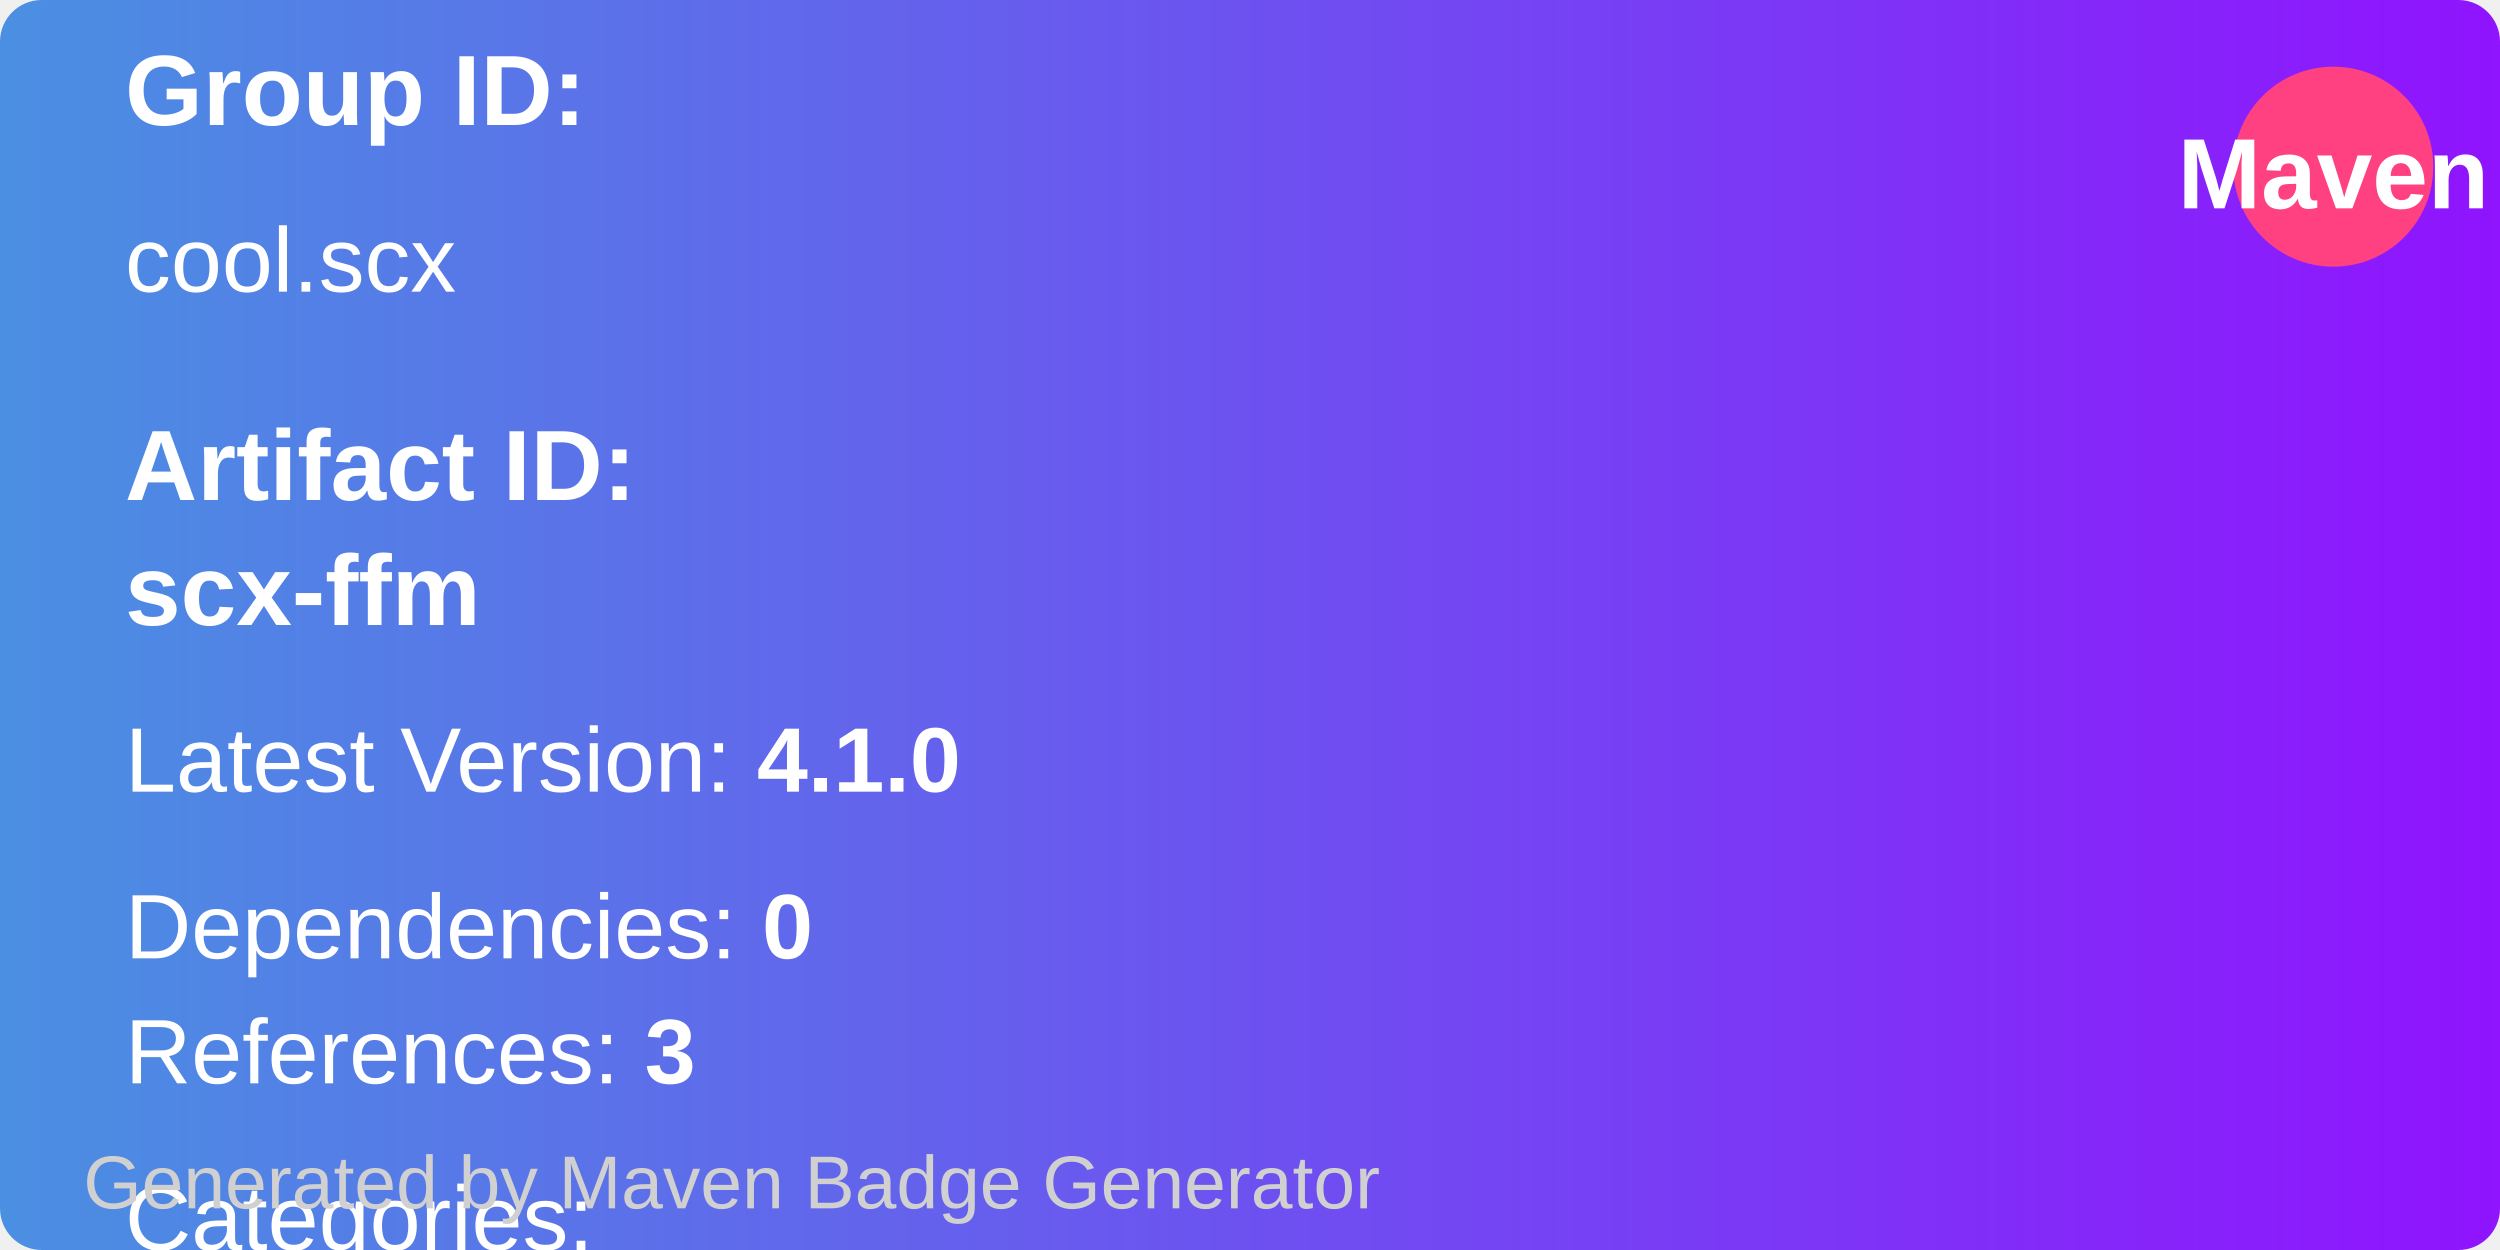
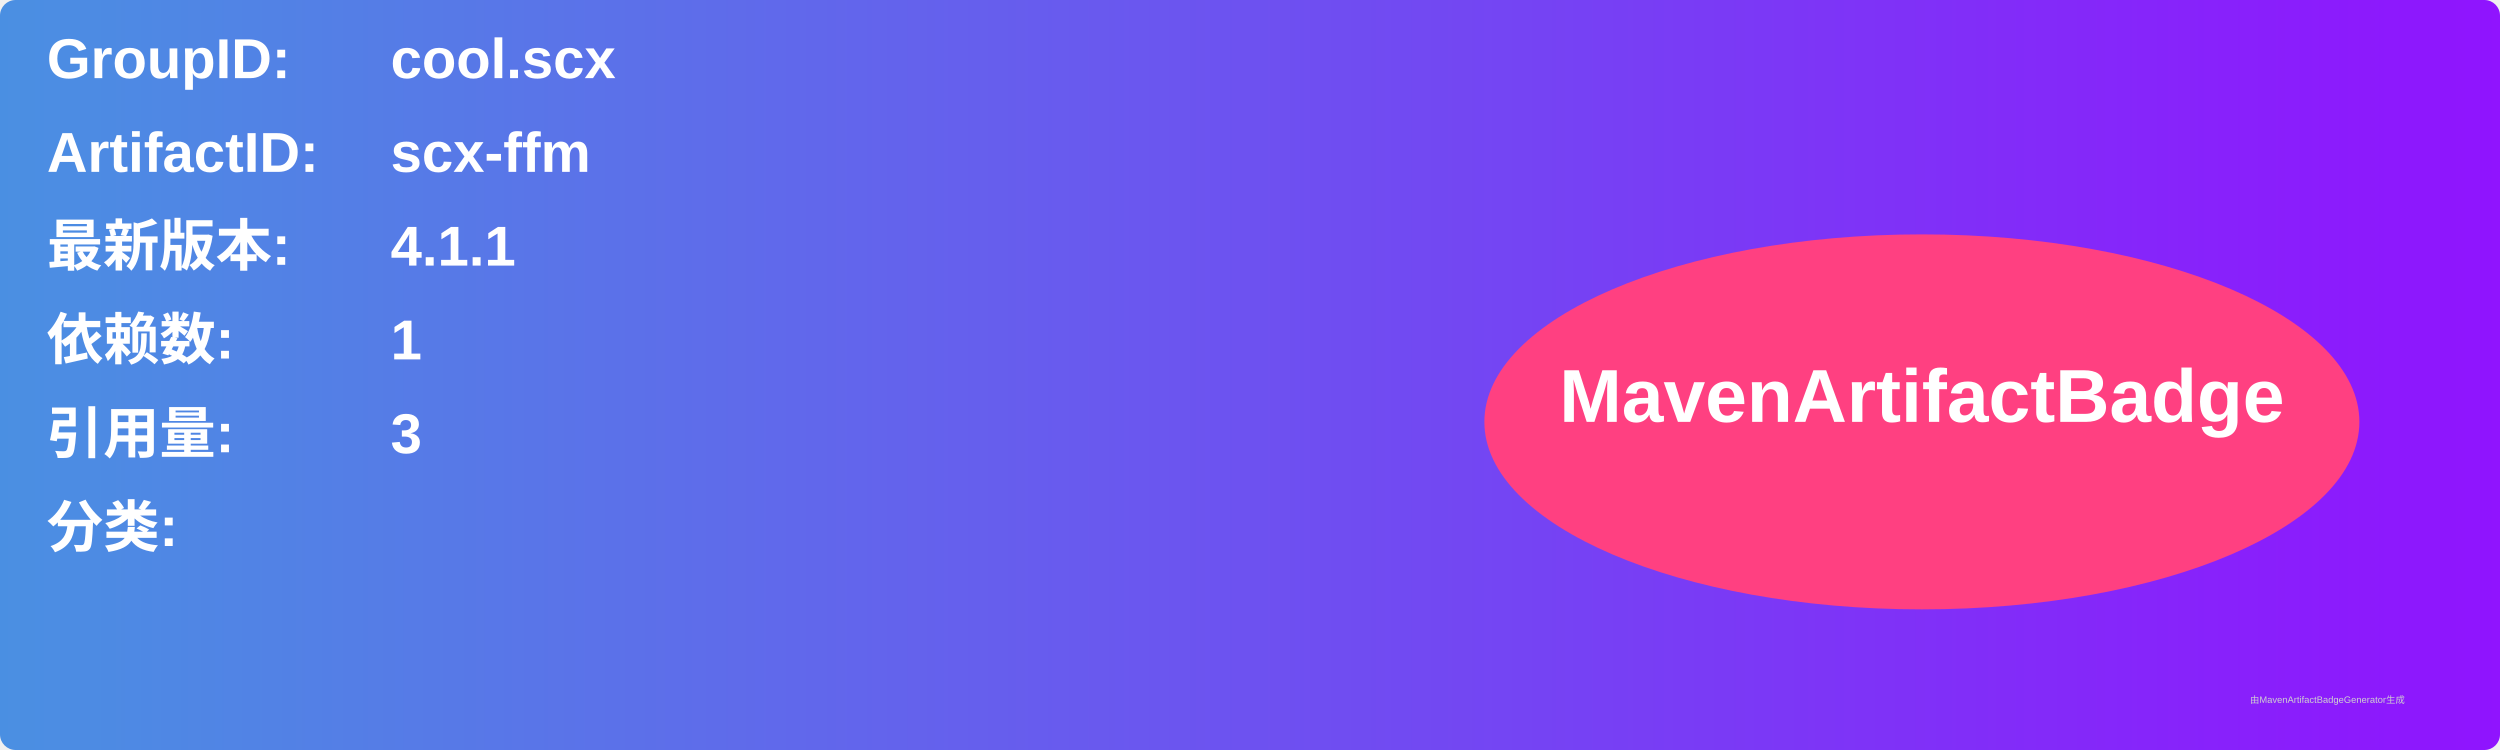
- <svg xmlns="http://www.w3.org/2000/svg" width="300" height="150" viewBox="0 0 300 150">
+ <svg xmlns="http://www.w3.org/2000/svg" width="800" height="240" viewBox="0 0 800 240">
  <linearGradient id="grad" x1="0%" y1="0%" x2="100%" y2="0%">
    <stop offset="0%" stop-color="#4a90e2" />
    <stop offset="100%" stop-color="#9013fe" />
  </linearGradient>
  <rect width="100%" height="100%" rx="5" ry="5" fill="url(#grad)" />
-   <circle cx="280" cy="20" r="12" fill="#ff4081" />
-   <text x="280" y="25" text-anchor="middle" font-family="Arial" font-size="12" fill="white" font-weight="bold">Maven</text>
  <g transform="translate(15, 15)">
-     <text font-family="Arial" font-size="12" fill="white" font-weight="bold">
-       Group ID:
+     <text x="0" y="10" font-family="Arial" font-size="18" fill="white" font-weight="bold" width="260">GroupID:</text>
+     <text x="110" y="10" font-family="Arial" font-size="18" fill="white" font-weight="bold" width="460">cool.scx</text>
+     <text x="0" y="40" font-family="Arial" font-size="18" fill="white" font-weight="bold" width="260">ArtifactID:</text>
+     <text x="110" y="40" font-family="Arial" font-size="18" fill="white" font-weight="bold" width="460">scx-ffm</text>
+     <text x="0" y="70" font-family="Arial" font-size="18" fill="white" font-weight="bold">最新版本:</text>
+     <text x="110" y="70" font-family="Arial" font-size="18" fill="white" font-weight="bold">
+       <tspan font-weight="bold">4.1.1</tspan>
    </text>
-     <text x="0" y="20" font-family="Arial" font-size="11" fill="white" width="260">
-       cool.scx
+     <text x="0" y="100" font-family="Arial" font-size="18" fill="white" font-weight="bold">依赖数: </text>
+     <text x="110" y="100" font-family="Arial" font-size="18" fill="white">
+       <tspan font-weight="bold">1</tspan>
    </text>
-     <text x="0" y="45" font-family="Arial" font-size="12" fill="white" font-weight="bold">
-       Artifact ID:
+     <text x="0" y="130" font-family="Arial" font-size="18" fill="white" font-weight="bold">引用量: </text>
+     <text x="110" y="130" font-family="Arial" font-size="18" fill="white">
+       <tspan font-weight="bold">3</tspan>
    </text>
-     <text x="0" y="60" font-family="Arial" font-size="12" fill="white" font-weight="bold">
-       scx-ffm
+     <text x="0" y="160" font-family="Arial" font-size="18" fill="white" font-weight="bold">分类:</text>
+     <text x="10" y="190" font-family="Arial" font-size="10" fill="white">
+       <tspan font-weight="bold" />
    </text>
-     <text x="0" y="80" font-family="Arial" font-size="11" fill="white">
-       Latest Version: <tspan font-weight="bold">4.1.0</tspan>
-     </text>
-     <text x="0" y="100" font-family="Arial" font-size="11" fill="white">
-       Dependencies: <tspan font-weight="bold">0</tspan>
-     </text>
-     <text x="0" y="115" font-family="Arial" font-size="11" fill="white">
-       References: <tspan font-weight="bold">3</tspan>
-     </text>
-     <text x="0" y="135" font-family="Arial" font-size="11" fill="white">
-       Categories: <tspan font-weight="bold" />
-     </text>
+     <ellipse cx="600" cy="120" rx="140" ry="60" fill="#ff4081" />
+     <text x="600" y="120" text-anchor="middle" font-family="Arial" font-size="24" fill="white" font-weight="bold">MavenArtifactBadge</text>
  </g>
-   <text x="10" y="145" font-family="Arial" font-size="9" fill="#d0d0d0">
-     Generated by Maven Badge Generator
-   </text>
+   <text x="720" y="225" font-family="Arial" font-size="3" fill="#d0d0d0">由MavenArtifactBadgeGenerator生成</text>
</svg>
